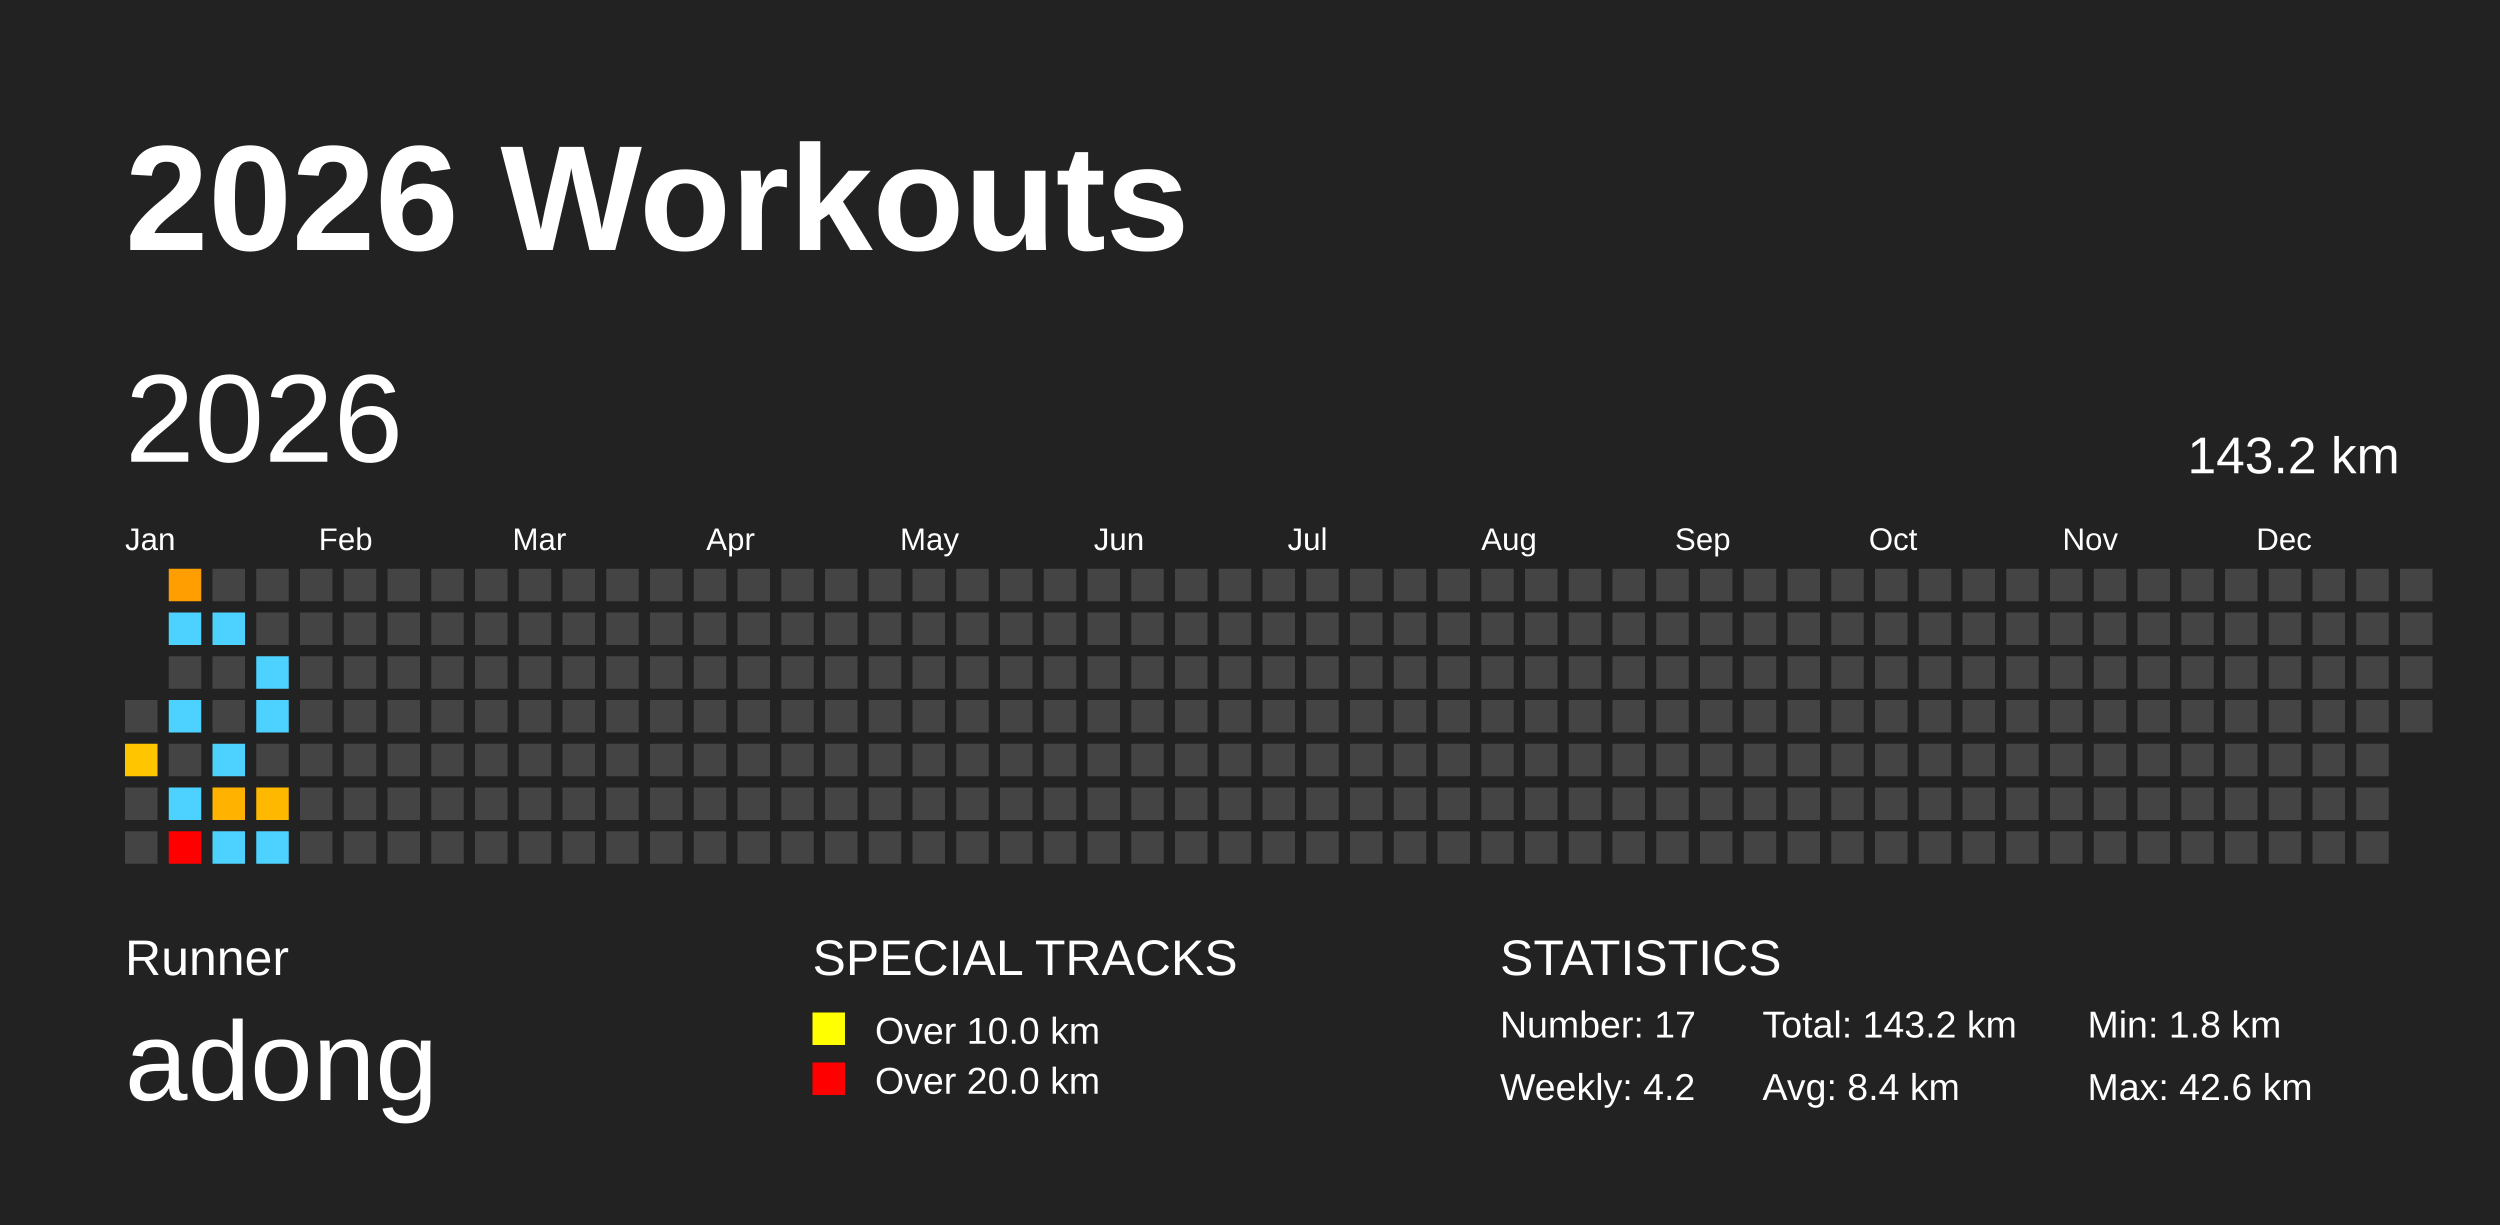
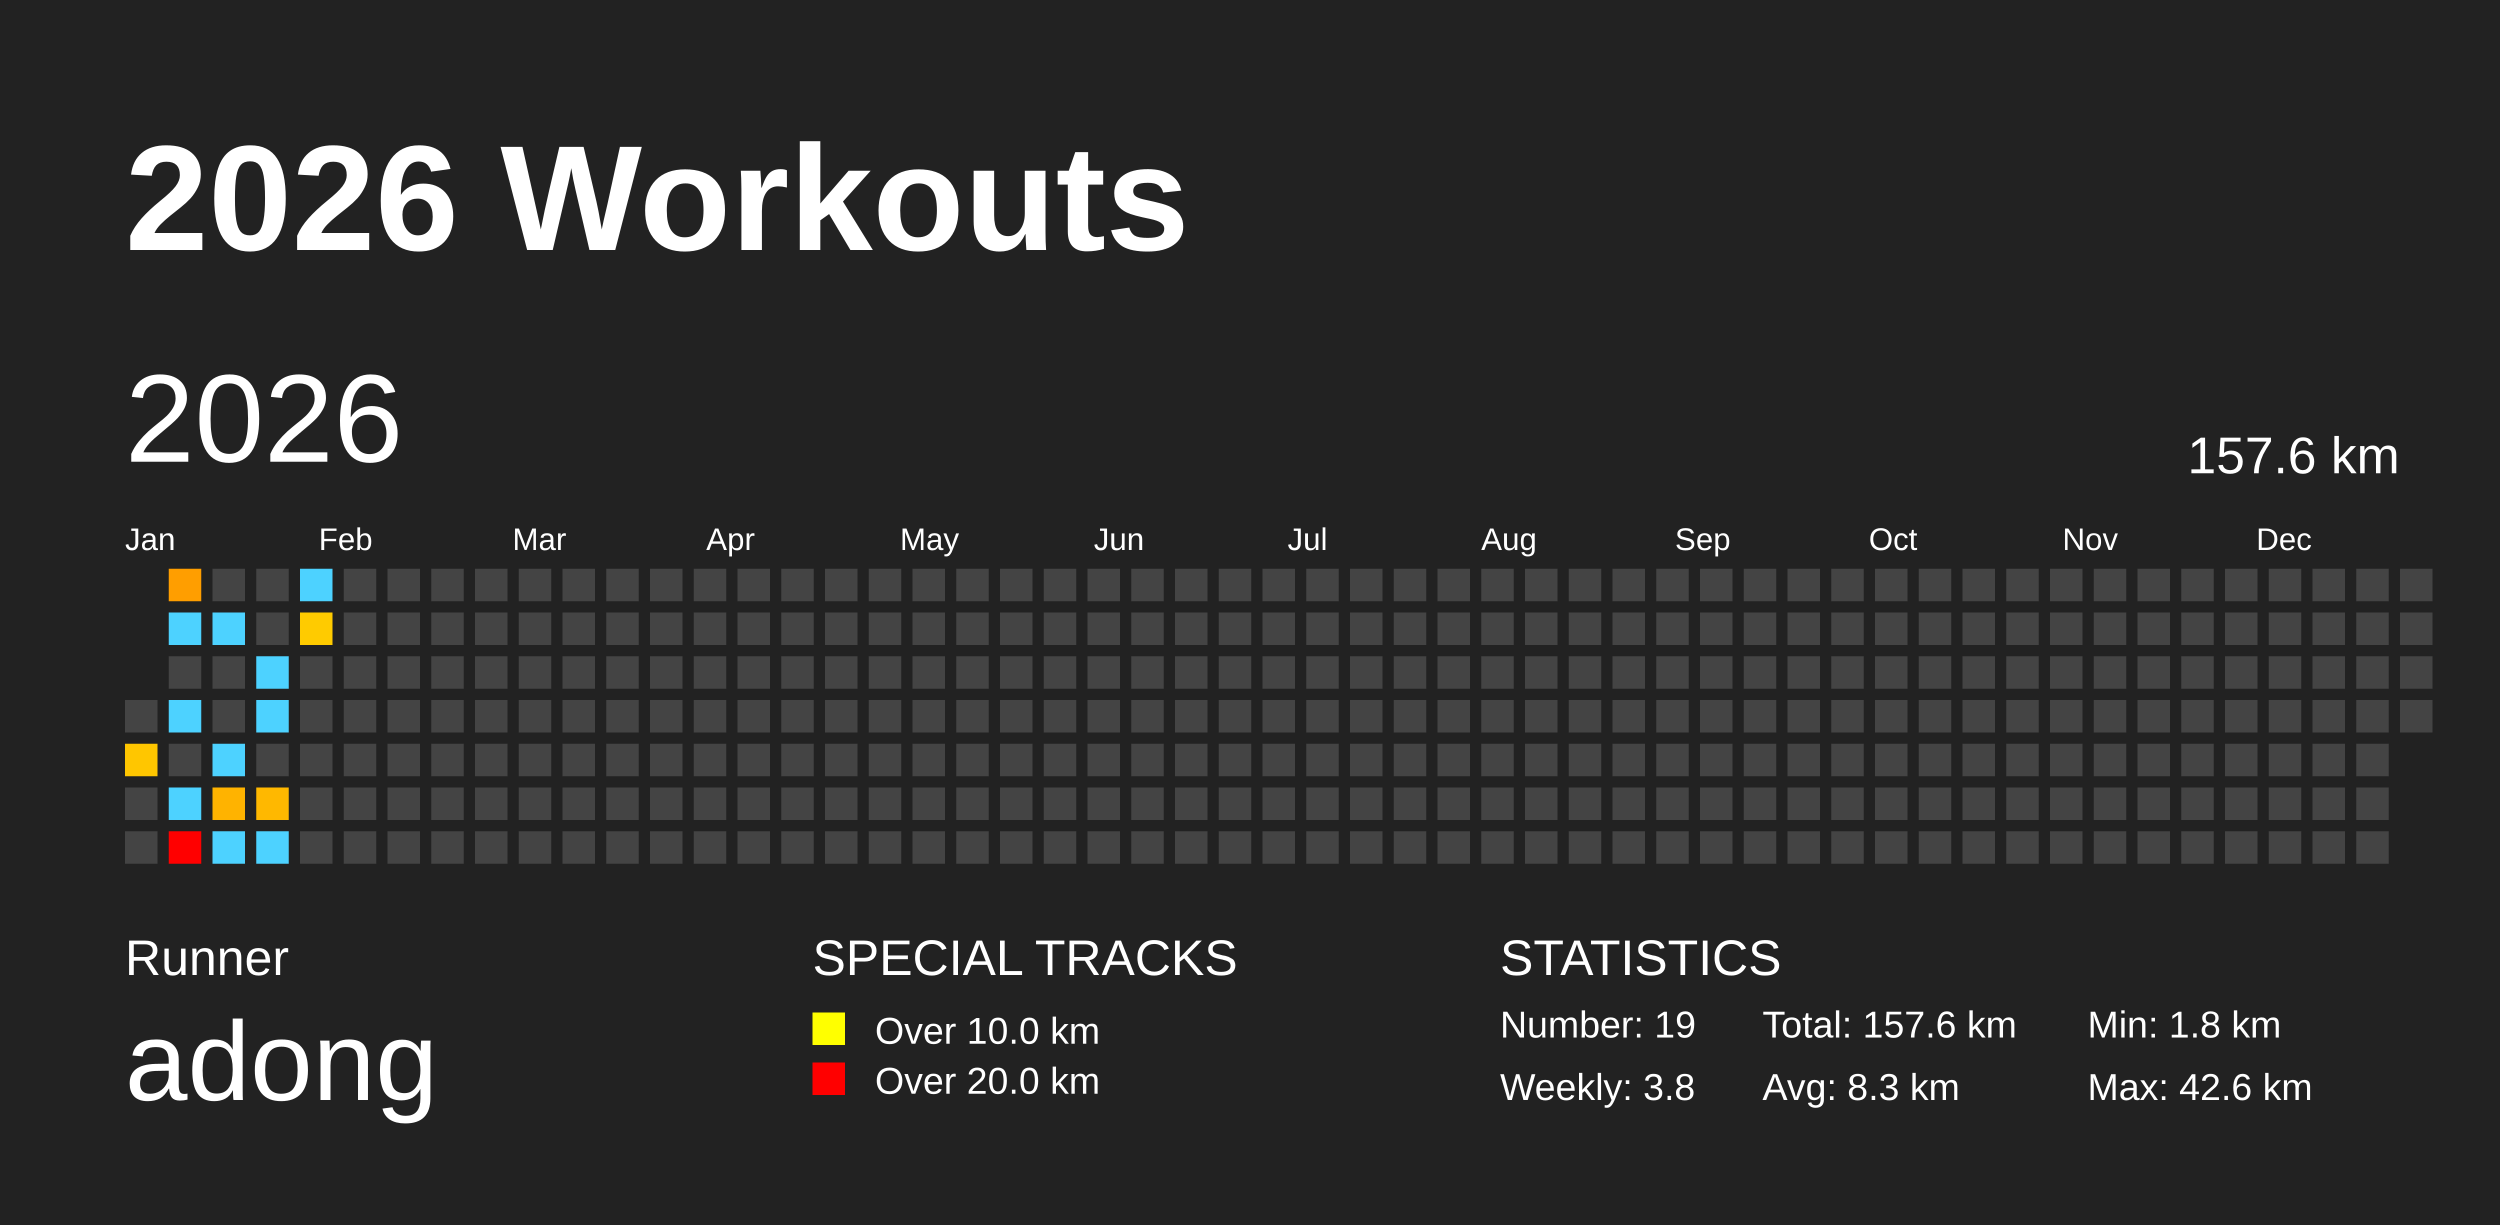
<svg xmlns="http://www.w3.org/2000/svg" baseProfile="full" height="98mm" version="1.1" viewBox="0,0,200,98" width="200mm">
  <defs />
  <rect fill="#222222" height="98" width="200" x="0" y="0" />
  <text fill="#FFFFFF" style="font-size:12px; font-family:Arial; font-weight:bold;" x="10" y="20">2026 Workouts</text>
  <text fill="#FFFFFF" style="font-size:4px; font-family:Arial" x="10" y="78">Runner</text>
  <text fill="#FFFFFF" style="font-size:9px; font-family:Arial" x="10" y="88">adong</text>
  <text fill="#FFFFFF" style="font-size:4px; font-family:Arial" x="65" y="78">SPECIAL TRACKS</text>
  <rect fill="yellow" height="2.6" width="2.6" x="65" y="81" />
  <text fill="#FFFFFF" style="font-size:3px; font-family:Arial" x="70" y="83.5">Over 10.0 km</text>
  <rect fill="red" height="2.6" width="2.6" x="65" y="85" />
  <text fill="#FFFFFF" style="font-size:3px; font-family:Arial" x="70" y="87.5">Over 20.0 km</text>
  <text fill="#FFFFFF" style="font-size:4px; font-family:Arial" x="120" y="78">STATISTICS</text>
-   <text fill="#FFFFFF" style="font-size:3px; font-family:Arial" x="120" y="83">Number: 17</text>
-   <text fill="#FFFFFF" style="font-size:3px; font-family:Arial" x="120" y="88">Weekly: 4.2</text>
-   <text fill="#FFFFFF" style="font-size:3px; font-family:Arial" x="141" y="83">Total: 143.2 km</text>
-   <text fill="#FFFFFF" style="font-size:3px; font-family:Arial" x="141" y="88">Avg: 8.4 km</text>
+   <text fill="#FFFFFF" style="font-size:3px; font-family:Arial" x="120" y="83">Number: 19</text>
+   <text fill="#FFFFFF" style="font-size:3px; font-family:Arial" x="120" y="88">Weekly: 3.8</text>
+   <text fill="#FFFFFF" style="font-size:3px; font-family:Arial" x="141" y="83">Total: 157.6 km</text>
+   <text fill="#FFFFFF" style="font-size:3px; font-family:Arial" x="141" y="88">Avg: 8.3 km</text>
  <text fill="#FFFFFF" style="font-size:3px; font-family:Arial" x="167" y="83">Min: 1.8 km</text>
  <text fill="#FFFFFF" style="font-size:3px; font-family:Arial" x="167" y="88">Max: 42.6 km</text>
  <text dominant-baseline="hanging" fill="#FFFFFF" style="font-size:10.0px; font-family:Arial;" x="10" y="30">2026</text>
-   <text dominant-baseline="hanging" fill="#FFFFFF" style="font-size:4.125px; font-family:Arial;" x="175" y="35">143.2 km</text>
+   <text dominant-baseline="hanging" fill="#FFFFFF" style="font-size:4.125px; font-family:Arial;" x="175" y="35">157.6 km</text>
  <text fill="#FFFFFF" style="font-size:2.5px; font-family:Arial" x="10.0" y="44">Jan</text>
  <text fill="#FFFFFF" style="font-size:2.5px; font-family:Arial" x="25.5" y="44">Feb</text>
  <text fill="#FFFFFF" style="font-size:2.5px; font-family:Arial" x="41.0" y="44">Mar</text>
  <text fill="#FFFFFF" style="font-size:2.5px; font-family:Arial" x="56.5" y="44">Apr</text>
  <text fill="#FFFFFF" style="font-size:2.5px; font-family:Arial" x="72.0" y="44">May</text>
  <text fill="#FFFFFF" style="font-size:2.5px; font-family:Arial" x="87.5" y="44">Jun</text>
  <text fill="#FFFFFF" style="font-size:2.5px; font-family:Arial" x="103.0" y="44">Jul</text>
  <text fill="#FFFFFF" style="font-size:2.5px; font-family:Arial" x="118.5" y="44">Aug</text>
  <text fill="#FFFFFF" style="font-size:2.5px; font-family:Arial" x="134.0" y="44">Sep</text>
  <text fill="#FFFFFF" style="font-size:2.5px; font-family:Arial" x="149.5" y="44">Oct</text>
  <text fill="#FFFFFF" style="font-size:2.5px; font-family:Arial" x="165.0" y="44">Nov</text>
  <text fill="#FFFFFF" style="font-size:2.5px; font-family:Arial" x="180.5" y="44">Dec</text>
  <rect fill="#444444" height="2.6" width="2.6" x="10.0" y="56.0" />
  <rect fill="#ffc600" height="2.6" width="2.6" x="10.0" y="59.5" />
  <rect fill="#444444" height="2.6" width="2.6" x="10.0" y="63.0" />
  <rect fill="#444444" height="2.6" width="2.6" x="10.0" y="66.5" />
  <rect fill="#ff9e00" height="2.6" width="2.6" x="13.5" y="45.5" />
  <rect fill="#4dd2ff" height="2.6" width="2.6" x="13.5" y="49.0" />
  <rect fill="#444444" height="2.6" width="2.6" x="13.5" y="52.5" />
  <rect fill="#4dd2ff" height="2.6" width="2.6" x="13.5" y="56.0" />
  <rect fill="#444444" height="2.6" width="2.6" x="13.5" y="59.5" />
  <rect fill="#4dd2ff" height="2.6" width="2.6" x="13.5" y="63.0" />
  <rect fill="red" height="2.6" width="2.6" x="13.5" y="66.5" />
  <rect fill="#444444" height="2.6" width="2.6" x="17.0" y="45.5" />
  <rect fill="#4dd2ff" height="2.6" width="2.6" x="17.0" y="49.0" />
  <rect fill="#444444" height="2.6" width="2.6" x="17.0" y="52.5" />
  <rect fill="#444444" height="2.6" width="2.6" x="17.0" y="56.0" />
  <rect fill="#4dd2ff" height="2.6" width="2.6" x="17.0" y="59.5" />
  <rect fill="#ffb300" height="2.6" width="2.6" x="17.0" y="63.0" />
  <rect fill="#4dd2ff" height="2.6" width="2.6" x="17.0" y="66.5" />
  <rect fill="#444444" height="2.6" width="2.6" x="20.5" y="45.5" />
  <rect fill="#444444" height="2.6" width="2.6" x="20.5" y="49.0" />
  <rect fill="#4dd2ff" height="2.6" width="2.6" x="20.5" y="52.5" />
  <rect fill="#4dd2ff" height="2.6" width="2.6" x="20.5" y="56.0" />
  <rect fill="#444444" height="2.6" width="2.6" x="20.5" y="59.5" />
  <rect fill="#ffb800" height="2.6" width="2.6" x="20.5" y="63.0" />
  <rect fill="#4dd2ff" height="2.6" width="2.6" x="20.5" y="66.5" />
-   <rect fill="#444444" height="2.6" width="2.6" x="24.0" y="45.5" />
-   <rect fill="#444444" height="2.6" width="2.6" x="24.0" y="49.0" />
+   <rect fill="#4dd2ff" height="2.6" width="2.6" x="24.0" y="45.5" />
+   <rect fill="#ffcb00" height="2.6" width="2.6" x="24.0" y="49.0" />
  <rect fill="#444444" height="2.6" width="2.6" x="24.0" y="52.5" />
  <rect fill="#444444" height="2.6" width="2.6" x="24.0" y="56.0" />
  <rect fill="#444444" height="2.6" width="2.6" x="24.0" y="59.5" />
  <rect fill="#444444" height="2.6" width="2.6" x="24.0" y="63.0" />
  <rect fill="#444444" height="2.6" width="2.6" x="24.0" y="66.5" />
  <rect fill="#444444" height="2.6" width="2.6" x="27.5" y="45.5" />
  <rect fill="#444444" height="2.6" width="2.6" x="27.5" y="49.0" />
  <rect fill="#444444" height="2.6" width="2.6" x="27.5" y="52.5" />
  <rect fill="#444444" height="2.6" width="2.6" x="27.5" y="56.0" />
  <rect fill="#444444" height="2.6" width="2.6" x="27.5" y="59.5" />
  <rect fill="#444444" height="2.6" width="2.6" x="27.5" y="63.0" />
  <rect fill="#444444" height="2.6" width="2.6" x="27.5" y="66.5" />
  <rect fill="#444444" height="2.6" width="2.6" x="31.0" y="45.5" />
  <rect fill="#444444" height="2.6" width="2.6" x="31.0" y="49.0" />
  <rect fill="#444444" height="2.6" width="2.6" x="31.0" y="52.5" />
  <rect fill="#444444" height="2.6" width="2.6" x="31.0" y="56.0" />
  <rect fill="#444444" height="2.6" width="2.6" x="31.0" y="59.5" />
  <rect fill="#444444" height="2.6" width="2.6" x="31.0" y="63.0" />
  <rect fill="#444444" height="2.6" width="2.6" x="31.0" y="66.5" />
  <rect fill="#444444" height="2.6" width="2.6" x="34.5" y="45.5" />
  <rect fill="#444444" height="2.6" width="2.6" x="34.5" y="49.0" />
  <rect fill="#444444" height="2.6" width="2.6" x="34.5" y="52.5" />
  <rect fill="#444444" height="2.6" width="2.6" x="34.5" y="56.0" />
  <rect fill="#444444" height="2.6" width="2.6" x="34.5" y="59.5" />
  <rect fill="#444444" height="2.6" width="2.6" x="34.5" y="63.0" />
  <rect fill="#444444" height="2.6" width="2.6" x="34.5" y="66.5" />
  <rect fill="#444444" height="2.6" width="2.6" x="38.0" y="45.5" />
  <rect fill="#444444" height="2.6" width="2.6" x="38.0" y="49.0" />
  <rect fill="#444444" height="2.6" width="2.6" x="38.0" y="52.5" />
  <rect fill="#444444" height="2.6" width="2.6" x="38.0" y="56.0" />
  <rect fill="#444444" height="2.6" width="2.6" x="38.0" y="59.5" />
  <rect fill="#444444" height="2.6" width="2.6" x="38.0" y="63.0" />
  <rect fill="#444444" height="2.6" width="2.6" x="38.0" y="66.5" />
  <rect fill="#444444" height="2.6" width="2.6" x="41.5" y="45.5" />
  <rect fill="#444444" height="2.6" width="2.6" x="41.5" y="49.0" />
  <rect fill="#444444" height="2.6" width="2.6" x="41.5" y="52.5" />
  <rect fill="#444444" height="2.6" width="2.6" x="41.5" y="56.0" />
  <rect fill="#444444" height="2.6" width="2.6" x="41.5" y="59.5" />
  <rect fill="#444444" height="2.6" width="2.6" x="41.5" y="63.0" />
  <rect fill="#444444" height="2.6" width="2.6" x="41.5" y="66.5" />
  <rect fill="#444444" height="2.6" width="2.6" x="45.0" y="45.5" />
  <rect fill="#444444" height="2.6" width="2.6" x="45.0" y="49.0" />
  <rect fill="#444444" height="2.6" width="2.6" x="45.0" y="52.5" />
  <rect fill="#444444" height="2.6" width="2.6" x="45.0" y="56.0" />
  <rect fill="#444444" height="2.6" width="2.6" x="45.0" y="59.5" />
  <rect fill="#444444" height="2.6" width="2.6" x="45.0" y="63.0" />
  <rect fill="#444444" height="2.6" width="2.6" x="45.0" y="66.5" />
  <rect fill="#444444" height="2.6" width="2.6" x="48.5" y="45.5" />
  <rect fill="#444444" height="2.6" width="2.6" x="48.5" y="49.0" />
  <rect fill="#444444" height="2.6" width="2.6" x="48.5" y="52.5" />
  <rect fill="#444444" height="2.6" width="2.6" x="48.5" y="56.0" />
  <rect fill="#444444" height="2.6" width="2.6" x="48.5" y="59.5" />
  <rect fill="#444444" height="2.6" width="2.6" x="48.5" y="63.0" />
  <rect fill="#444444" height="2.6" width="2.6" x="48.5" y="66.5" />
  <rect fill="#444444" height="2.6" width="2.6" x="52.0" y="45.5" />
  <rect fill="#444444" height="2.6" width="2.6" x="52.0" y="49.0" />
  <rect fill="#444444" height="2.6" width="2.6" x="52.0" y="52.5" />
  <rect fill="#444444" height="2.6" width="2.6" x="52.0" y="56.0" />
  <rect fill="#444444" height="2.6" width="2.6" x="52.0" y="59.5" />
  <rect fill="#444444" height="2.6" width="2.6" x="52.0" y="63.0" />
  <rect fill="#444444" height="2.6" width="2.6" x="52.0" y="66.5" />
  <rect fill="#444444" height="2.6" width="2.6" x="55.5" y="45.5" />
  <rect fill="#444444" height="2.6" width="2.6" x="55.5" y="49.0" />
  <rect fill="#444444" height="2.6" width="2.6" x="55.5" y="52.5" />
  <rect fill="#444444" height="2.6" width="2.6" x="55.5" y="56.0" />
  <rect fill="#444444" height="2.6" width="2.6" x="55.5" y="59.5" />
  <rect fill="#444444" height="2.6" width="2.6" x="55.5" y="63.0" />
  <rect fill="#444444" height="2.6" width="2.6" x="55.5" y="66.5" />
  <rect fill="#444444" height="2.6" width="2.6" x="59.0" y="45.5" />
  <rect fill="#444444" height="2.6" width="2.6" x="59.0" y="49.0" />
  <rect fill="#444444" height="2.6" width="2.6" x="59.0" y="52.5" />
  <rect fill="#444444" height="2.6" width="2.6" x="59.0" y="56.0" />
  <rect fill="#444444" height="2.6" width="2.6" x="59.0" y="59.5" />
  <rect fill="#444444" height="2.6" width="2.6" x="59.0" y="63.0" />
  <rect fill="#444444" height="2.6" width="2.6" x="59.0" y="66.5" />
  <rect fill="#444444" height="2.6" width="2.6" x="62.5" y="45.5" />
  <rect fill="#444444" height="2.6" width="2.6" x="62.5" y="49.0" />
  <rect fill="#444444" height="2.6" width="2.6" x="62.5" y="52.5" />
  <rect fill="#444444" height="2.6" width="2.6" x="62.5" y="56.0" />
  <rect fill="#444444" height="2.6" width="2.6" x="62.5" y="59.5" />
  <rect fill="#444444" height="2.6" width="2.6" x="62.5" y="63.0" />
  <rect fill="#444444" height="2.6" width="2.6" x="62.5" y="66.5" />
  <rect fill="#444444" height="2.6" width="2.6" x="66.0" y="45.5" />
  <rect fill="#444444" height="2.6" width="2.6" x="66.0" y="49.0" />
  <rect fill="#444444" height="2.6" width="2.6" x="66.0" y="52.5" />
  <rect fill="#444444" height="2.6" width="2.6" x="66.0" y="56.0" />
  <rect fill="#444444" height="2.6" width="2.6" x="66.0" y="59.5" />
  <rect fill="#444444" height="2.6" width="2.6" x="66.0" y="63.0" />
  <rect fill="#444444" height="2.6" width="2.6" x="66.0" y="66.5" />
  <rect fill="#444444" height="2.6" width="2.6" x="69.5" y="45.5" />
  <rect fill="#444444" height="2.6" width="2.6" x="69.5" y="49.0" />
  <rect fill="#444444" height="2.6" width="2.6" x="69.5" y="52.5" />
  <rect fill="#444444" height="2.6" width="2.6" x="69.5" y="56.0" />
  <rect fill="#444444" height="2.6" width="2.6" x="69.5" y="59.5" />
  <rect fill="#444444" height="2.6" width="2.6" x="69.5" y="63.0" />
  <rect fill="#444444" height="2.6" width="2.6" x="69.5" y="66.5" />
  <rect fill="#444444" height="2.6" width="2.6" x="73.0" y="45.5" />
  <rect fill="#444444" height="2.6" width="2.6" x="73.0" y="49.0" />
  <rect fill="#444444" height="2.6" width="2.6" x="73.0" y="52.5" />
  <rect fill="#444444" height="2.6" width="2.6" x="73.0" y="56.0" />
  <rect fill="#444444" height="2.6" width="2.6" x="73.0" y="59.5" />
  <rect fill="#444444" height="2.6" width="2.6" x="73.0" y="63.0" />
  <rect fill="#444444" height="2.6" width="2.6" x="73.0" y="66.5" />
  <rect fill="#444444" height="2.6" width="2.6" x="76.5" y="45.5" />
  <rect fill="#444444" height="2.6" width="2.6" x="76.5" y="49.0" />
  <rect fill="#444444" height="2.6" width="2.6" x="76.5" y="52.5" />
  <rect fill="#444444" height="2.6" width="2.6" x="76.5" y="56.0" />
  <rect fill="#444444" height="2.6" width="2.6" x="76.5" y="59.5" />
  <rect fill="#444444" height="2.6" width="2.6" x="76.5" y="63.0" />
  <rect fill="#444444" height="2.6" width="2.6" x="76.5" y="66.5" />
  <rect fill="#444444" height="2.6" width="2.6" x="80.0" y="45.5" />
  <rect fill="#444444" height="2.6" width="2.6" x="80.0" y="49.0" />
  <rect fill="#444444" height="2.6" width="2.6" x="80.0" y="52.5" />
  <rect fill="#444444" height="2.6" width="2.6" x="80.0" y="56.0" />
  <rect fill="#444444" height="2.6" width="2.6" x="80.0" y="59.5" />
  <rect fill="#444444" height="2.6" width="2.6" x="80.0" y="63.0" />
  <rect fill="#444444" height="2.6" width="2.6" x="80.0" y="66.5" />
  <rect fill="#444444" height="2.6" width="2.6" x="83.5" y="45.5" />
  <rect fill="#444444" height="2.6" width="2.6" x="83.5" y="49.0" />
  <rect fill="#444444" height="2.6" width="2.6" x="83.5" y="52.5" />
  <rect fill="#444444" height="2.6" width="2.6" x="83.5" y="56.0" />
  <rect fill="#444444" height="2.6" width="2.6" x="83.5" y="59.5" />
  <rect fill="#444444" height="2.6" width="2.6" x="83.5" y="63.0" />
  <rect fill="#444444" height="2.6" width="2.6" x="83.5" y="66.5" />
  <rect fill="#444444" height="2.6" width="2.6" x="87.0" y="45.5" />
  <rect fill="#444444" height="2.6" width="2.6" x="87.0" y="49.0" />
  <rect fill="#444444" height="2.6" width="2.6" x="87.0" y="52.5" />
  <rect fill="#444444" height="2.6" width="2.6" x="87.0" y="56.0" />
  <rect fill="#444444" height="2.6" width="2.6" x="87.0" y="59.5" />
  <rect fill="#444444" height="2.6" width="2.6" x="87.0" y="63.0" />
  <rect fill="#444444" height="2.6" width="2.6" x="87.0" y="66.5" />
  <rect fill="#444444" height="2.6" width="2.6" x="90.5" y="45.5" />
  <rect fill="#444444" height="2.6" width="2.6" x="90.5" y="49.0" />
  <rect fill="#444444" height="2.6" width="2.6" x="90.5" y="52.5" />
  <rect fill="#444444" height="2.6" width="2.6" x="90.5" y="56.0" />
  <rect fill="#444444" height="2.6" width="2.6" x="90.5" y="59.5" />
  <rect fill="#444444" height="2.6" width="2.6" x="90.5" y="63.0" />
  <rect fill="#444444" height="2.6" width="2.6" x="90.5" y="66.5" />
  <rect fill="#444444" height="2.6" width="2.6" x="94.0" y="45.5" />
  <rect fill="#444444" height="2.6" width="2.6" x="94.0" y="49.0" />
  <rect fill="#444444" height="2.6" width="2.6" x="94.0" y="52.5" />
  <rect fill="#444444" height="2.6" width="2.6" x="94.0" y="56.0" />
  <rect fill="#444444" height="2.6" width="2.6" x="94.0" y="59.5" />
  <rect fill="#444444" height="2.6" width="2.6" x="94.0" y="63.0" />
  <rect fill="#444444" height="2.6" width="2.6" x="94.0" y="66.5" />
  <rect fill="#444444" height="2.6" width="2.6" x="97.5" y="45.5" />
  <rect fill="#444444" height="2.6" width="2.6" x="97.5" y="49.0" />
  <rect fill="#444444" height="2.6" width="2.6" x="97.5" y="52.5" />
  <rect fill="#444444" height="2.6" width="2.6" x="97.5" y="56.0" />
  <rect fill="#444444" height="2.6" width="2.6" x="97.5" y="59.5" />
  <rect fill="#444444" height="2.6" width="2.6" x="97.5" y="63.0" />
  <rect fill="#444444" height="2.6" width="2.6" x="97.5" y="66.5" />
  <rect fill="#444444" height="2.6" width="2.6" x="101.0" y="45.5" />
  <rect fill="#444444" height="2.6" width="2.6" x="101.0" y="49.0" />
  <rect fill="#444444" height="2.6" width="2.6" x="101.0" y="52.5" />
  <rect fill="#444444" height="2.6" width="2.6" x="101.0" y="56.0" />
  <rect fill="#444444" height="2.6" width="2.6" x="101.0" y="59.5" />
  <rect fill="#444444" height="2.6" width="2.6" x="101.0" y="63.0" />
  <rect fill="#444444" height="2.6" width="2.6" x="101.0" y="66.5" />
  <rect fill="#444444" height="2.6" width="2.6" x="104.5" y="45.5" />
  <rect fill="#444444" height="2.6" width="2.6" x="104.5" y="49.0" />
  <rect fill="#444444" height="2.6" width="2.6" x="104.5" y="52.5" />
  <rect fill="#444444" height="2.6" width="2.6" x="104.5" y="56.0" />
  <rect fill="#444444" height="2.6" width="2.6" x="104.5" y="59.5" />
  <rect fill="#444444" height="2.6" width="2.6" x="104.5" y="63.0" />
  <rect fill="#444444" height="2.6" width="2.6" x="104.5" y="66.5" />
  <rect fill="#444444" height="2.6" width="2.6" x="108.0" y="45.5" />
  <rect fill="#444444" height="2.6" width="2.6" x="108.0" y="49.0" />
  <rect fill="#444444" height="2.6" width="2.6" x="108.0" y="52.5" />
  <rect fill="#444444" height="2.6" width="2.6" x="108.0" y="56.0" />
  <rect fill="#444444" height="2.6" width="2.6" x="108.0" y="59.5" />
  <rect fill="#444444" height="2.6" width="2.6" x="108.0" y="63.0" />
  <rect fill="#444444" height="2.6" width="2.6" x="108.0" y="66.5" />
  <rect fill="#444444" height="2.6" width="2.6" x="111.5" y="45.5" />
  <rect fill="#444444" height="2.6" width="2.6" x="111.5" y="49.0" />
  <rect fill="#444444" height="2.6" width="2.6" x="111.5" y="52.5" />
  <rect fill="#444444" height="2.6" width="2.6" x="111.5" y="56.0" />
  <rect fill="#444444" height="2.6" width="2.6" x="111.5" y="59.5" />
  <rect fill="#444444" height="2.6" width="2.6" x="111.5" y="63.0" />
  <rect fill="#444444" height="2.6" width="2.6" x="111.5" y="66.5" />
  <rect fill="#444444" height="2.6" width="2.6" x="115.0" y="45.5" />
  <rect fill="#444444" height="2.6" width="2.6" x="115.0" y="49.0" />
  <rect fill="#444444" height="2.6" width="2.6" x="115.0" y="52.5" />
  <rect fill="#444444" height="2.6" width="2.6" x="115.0" y="56.0" />
  <rect fill="#444444" height="2.6" width="2.6" x="115.0" y="59.5" />
  <rect fill="#444444" height="2.6" width="2.6" x="115.0" y="63.0" />
  <rect fill="#444444" height="2.6" width="2.6" x="115.0" y="66.5" />
  <rect fill="#444444" height="2.6" width="2.6" x="118.5" y="45.5" />
  <rect fill="#444444" height="2.6" width="2.6" x="118.5" y="49.0" />
  <rect fill="#444444" height="2.6" width="2.6" x="118.5" y="52.5" />
  <rect fill="#444444" height="2.6" width="2.6" x="118.5" y="56.0" />
  <rect fill="#444444" height="2.6" width="2.6" x="118.5" y="59.5" />
  <rect fill="#444444" height="2.6" width="2.6" x="118.5" y="63.0" />
  <rect fill="#444444" height="2.6" width="2.6" x="118.5" y="66.5" />
  <rect fill="#444444" height="2.6" width="2.6" x="122.0" y="45.5" />
  <rect fill="#444444" height="2.6" width="2.6" x="122.0" y="49.0" />
  <rect fill="#444444" height="2.6" width="2.6" x="122.0" y="52.5" />
  <rect fill="#444444" height="2.6" width="2.6" x="122.0" y="56.0" />
  <rect fill="#444444" height="2.6" width="2.6" x="122.0" y="59.5" />
  <rect fill="#444444" height="2.6" width="2.6" x="122.0" y="63.0" />
  <rect fill="#444444" height="2.6" width="2.6" x="122.0" y="66.5" />
  <rect fill="#444444" height="2.6" width="2.6" x="125.5" y="45.5" />
  <rect fill="#444444" height="2.6" width="2.6" x="125.5" y="49.0" />
  <rect fill="#444444" height="2.6" width="2.6" x="125.5" y="52.5" />
  <rect fill="#444444" height="2.6" width="2.6" x="125.5" y="56.0" />
  <rect fill="#444444" height="2.6" width="2.6" x="125.5" y="59.5" />
  <rect fill="#444444" height="2.6" width="2.6" x="125.5" y="63.0" />
  <rect fill="#444444" height="2.6" width="2.6" x="125.5" y="66.5" />
  <rect fill="#444444" height="2.6" width="2.6" x="129.0" y="45.5" />
  <rect fill="#444444" height="2.6" width="2.6" x="129.0" y="49.0" />
  <rect fill="#444444" height="2.6" width="2.6" x="129.0" y="52.5" />
  <rect fill="#444444" height="2.6" width="2.6" x="129.0" y="56.0" />
  <rect fill="#444444" height="2.6" width="2.6" x="129.0" y="59.5" />
  <rect fill="#444444" height="2.6" width="2.6" x="129.0" y="63.0" />
  <rect fill="#444444" height="2.6" width="2.6" x="129.0" y="66.5" />
  <rect fill="#444444" height="2.6" width="2.6" x="132.5" y="45.5" />
  <rect fill="#444444" height="2.6" width="2.6" x="132.5" y="49.0" />
  <rect fill="#444444" height="2.6" width="2.6" x="132.5" y="52.5" />
  <rect fill="#444444" height="2.6" width="2.6" x="132.5" y="56.0" />
  <rect fill="#444444" height="2.6" width="2.6" x="132.5" y="59.5" />
  <rect fill="#444444" height="2.6" width="2.6" x="132.5" y="63.0" />
  <rect fill="#444444" height="2.6" width="2.6" x="132.5" y="66.5" />
  <rect fill="#444444" height="2.6" width="2.6" x="136.0" y="45.5" />
  <rect fill="#444444" height="2.6" width="2.6" x="136.0" y="49.0" />
  <rect fill="#444444" height="2.6" width="2.6" x="136.0" y="52.5" />
  <rect fill="#444444" height="2.6" width="2.6" x="136.0" y="56.0" />
  <rect fill="#444444" height="2.6" width="2.6" x="136.0" y="59.5" />
  <rect fill="#444444" height="2.6" width="2.6" x="136.0" y="63.0" />
  <rect fill="#444444" height="2.6" width="2.6" x="136.0" y="66.5" />
  <rect fill="#444444" height="2.6" width="2.6" x="139.5" y="45.5" />
  <rect fill="#444444" height="2.6" width="2.6" x="139.5" y="49.0" />
  <rect fill="#444444" height="2.6" width="2.6" x="139.5" y="52.5" />
  <rect fill="#444444" height="2.6" width="2.6" x="139.5" y="56.0" />
  <rect fill="#444444" height="2.6" width="2.6" x="139.5" y="59.5" />
  <rect fill="#444444" height="2.6" width="2.6" x="139.5" y="63.0" />
  <rect fill="#444444" height="2.6" width="2.6" x="139.5" y="66.5" />
  <rect fill="#444444" height="2.6" width="2.6" x="143.0" y="45.5" />
  <rect fill="#444444" height="2.6" width="2.6" x="143.0" y="49.0" />
  <rect fill="#444444" height="2.6" width="2.6" x="143.0" y="52.5" />
  <rect fill="#444444" height="2.6" width="2.6" x="143.0" y="56.0" />
  <rect fill="#444444" height="2.6" width="2.6" x="143.0" y="59.5" />
  <rect fill="#444444" height="2.6" width="2.6" x="143.0" y="63.0" />
  <rect fill="#444444" height="2.6" width="2.6" x="143.0" y="66.5" />
  <rect fill="#444444" height="2.6" width="2.6" x="146.5" y="45.5" />
  <rect fill="#444444" height="2.6" width="2.6" x="146.5" y="49.0" />
  <rect fill="#444444" height="2.6" width="2.6" x="146.5" y="52.5" />
  <rect fill="#444444" height="2.6" width="2.6" x="146.5" y="56.0" />
  <rect fill="#444444" height="2.6" width="2.6" x="146.5" y="59.5" />
  <rect fill="#444444" height="2.6" width="2.6" x="146.5" y="63.0" />
  <rect fill="#444444" height="2.6" width="2.6" x="146.5" y="66.5" />
  <rect fill="#444444" height="2.6" width="2.6" x="150.0" y="45.5" />
  <rect fill="#444444" height="2.6" width="2.6" x="150.0" y="49.0" />
  <rect fill="#444444" height="2.6" width="2.6" x="150.0" y="52.5" />
  <rect fill="#444444" height="2.6" width="2.6" x="150.0" y="56.0" />
  <rect fill="#444444" height="2.6" width="2.6" x="150.0" y="59.5" />
  <rect fill="#444444" height="2.6" width="2.6" x="150.0" y="63.0" />
  <rect fill="#444444" height="2.6" width="2.6" x="150.0" y="66.5" />
  <rect fill="#444444" height="2.6" width="2.6" x="153.5" y="45.5" />
  <rect fill="#444444" height="2.6" width="2.6" x="153.5" y="49.0" />
  <rect fill="#444444" height="2.6" width="2.6" x="153.5" y="52.5" />
  <rect fill="#444444" height="2.6" width="2.6" x="153.5" y="56.0" />
  <rect fill="#444444" height="2.6" width="2.6" x="153.5" y="59.5" />
  <rect fill="#444444" height="2.6" width="2.6" x="153.5" y="63.0" />
  <rect fill="#444444" height="2.6" width="2.6" x="153.5" y="66.5" />
  <rect fill="#444444" height="2.6" width="2.6" x="157.0" y="45.5" />
  <rect fill="#444444" height="2.6" width="2.6" x="157.0" y="49.0" />
  <rect fill="#444444" height="2.6" width="2.6" x="157.0" y="52.5" />
  <rect fill="#444444" height="2.6" width="2.6" x="157.0" y="56.0" />
  <rect fill="#444444" height="2.6" width="2.6" x="157.0" y="59.5" />
  <rect fill="#444444" height="2.6" width="2.6" x="157.0" y="63.0" />
  <rect fill="#444444" height="2.6" width="2.6" x="157.0" y="66.5" />
  <rect fill="#444444" height="2.6" width="2.6" x="160.5" y="45.5" />
  <rect fill="#444444" height="2.6" width="2.6" x="160.5" y="49.0" />
  <rect fill="#444444" height="2.6" width="2.6" x="160.5" y="52.5" />
  <rect fill="#444444" height="2.6" width="2.6" x="160.5" y="56.0" />
  <rect fill="#444444" height="2.6" width="2.6" x="160.5" y="59.5" />
  <rect fill="#444444" height="2.6" width="2.6" x="160.5" y="63.0" />
  <rect fill="#444444" height="2.6" width="2.6" x="160.5" y="66.5" />
  <rect fill="#444444" height="2.6" width="2.6" x="164.0" y="45.5" />
  <rect fill="#444444" height="2.6" width="2.6" x="164.0" y="49.0" />
  <rect fill="#444444" height="2.6" width="2.6" x="164.0" y="52.5" />
  <rect fill="#444444" height="2.6" width="2.6" x="164.0" y="56.0" />
  <rect fill="#444444" height="2.6" width="2.6" x="164.0" y="59.5" />
  <rect fill="#444444" height="2.6" width="2.6" x="164.0" y="63.0" />
  <rect fill="#444444" height="2.6" width="2.6" x="164.0" y="66.5" />
  <rect fill="#444444" height="2.6" width="2.6" x="167.5" y="45.5" />
  <rect fill="#444444" height="2.6" width="2.6" x="167.5" y="49.0" />
  <rect fill="#444444" height="2.6" width="2.6" x="167.5" y="52.5" />
  <rect fill="#444444" height="2.6" width="2.6" x="167.5" y="56.0" />
  <rect fill="#444444" height="2.6" width="2.6" x="167.5" y="59.5" />
  <rect fill="#444444" height="2.6" width="2.6" x="167.5" y="63.0" />
  <rect fill="#444444" height="2.6" width="2.6" x="167.5" y="66.5" />
  <rect fill="#444444" height="2.6" width="2.6" x="171.0" y="45.5" />
  <rect fill="#444444" height="2.6" width="2.6" x="171.0" y="49.0" />
  <rect fill="#444444" height="2.6" width="2.6" x="171.0" y="52.5" />
  <rect fill="#444444" height="2.6" width="2.6" x="171.0" y="56.0" />
  <rect fill="#444444" height="2.6" width="2.6" x="171.0" y="59.5" />
  <rect fill="#444444" height="2.6" width="2.6" x="171.0" y="63.0" />
  <rect fill="#444444" height="2.6" width="2.6" x="171.0" y="66.5" />
  <rect fill="#444444" height="2.6" width="2.6" x="174.5" y="45.5" />
  <rect fill="#444444" height="2.6" width="2.6" x="174.5" y="49.0" />
  <rect fill="#444444" height="2.6" width="2.6" x="174.5" y="52.5" />
  <rect fill="#444444" height="2.6" width="2.6" x="174.5" y="56.0" />
  <rect fill="#444444" height="2.6" width="2.6" x="174.5" y="59.5" />
  <rect fill="#444444" height="2.6" width="2.6" x="174.5" y="63.0" />
  <rect fill="#444444" height="2.6" width="2.6" x="174.5" y="66.5" />
  <rect fill="#444444" height="2.6" width="2.6" x="178.0" y="45.5" />
  <rect fill="#444444" height="2.6" width="2.6" x="178.0" y="49.0" />
  <rect fill="#444444" height="2.6" width="2.6" x="178.0" y="52.5" />
  <rect fill="#444444" height="2.6" width="2.6" x="178.0" y="56.0" />
  <rect fill="#444444" height="2.6" width="2.6" x="178.0" y="59.5" />
  <rect fill="#444444" height="2.6" width="2.6" x="178.0" y="63.0" />
  <rect fill="#444444" height="2.6" width="2.6" x="178.0" y="66.5" />
  <rect fill="#444444" height="2.6" width="2.6" x="181.5" y="45.5" />
  <rect fill="#444444" height="2.6" width="2.6" x="181.5" y="49.0" />
  <rect fill="#444444" height="2.6" width="2.6" x="181.5" y="52.5" />
  <rect fill="#444444" height="2.6" width="2.6" x="181.5" y="56.0" />
  <rect fill="#444444" height="2.6" width="2.6" x="181.5" y="59.5" />
  <rect fill="#444444" height="2.6" width="2.6" x="181.5" y="63.0" />
  <rect fill="#444444" height="2.6" width="2.6" x="181.5" y="66.5" />
  <rect fill="#444444" height="2.6" width="2.6" x="185.0" y="45.5" />
  <rect fill="#444444" height="2.6" width="2.6" x="185.0" y="49.0" />
  <rect fill="#444444" height="2.6" width="2.6" x="185.0" y="52.5" />
  <rect fill="#444444" height="2.6" width="2.6" x="185.0" y="56.0" />
  <rect fill="#444444" height="2.6" width="2.6" x="185.0" y="59.5" />
  <rect fill="#444444" height="2.6" width="2.6" x="185.0" y="63.0" />
  <rect fill="#444444" height="2.6" width="2.6" x="185.0" y="66.5" />
  <rect fill="#444444" height="2.6" width="2.6" x="188.5" y="45.5" />
  <rect fill="#444444" height="2.6" width="2.6" x="188.5" y="49.0" />
  <rect fill="#444444" height="2.6" width="2.6" x="188.5" y="52.5" />
  <rect fill="#444444" height="2.6" width="2.6" x="188.5" y="56.0" />
  <rect fill="#444444" height="2.6" width="2.6" x="188.5" y="59.5" />
  <rect fill="#444444" height="2.6" width="2.6" x="188.5" y="63.0" />
  <rect fill="#444444" height="2.6" width="2.6" x="188.5" y="66.5" />
  <rect fill="#444444" height="2.6" width="2.6" x="192.0" y="45.5" />
  <rect fill="#444444" height="2.6" width="2.6" x="192.0" y="49.0" />
  <rect fill="#444444" height="2.6" width="2.6" x="192.0" y="52.5" />
  <rect fill="#444444" height="2.6" width="2.6" x="192.0" y="56.0" />
</svg>
